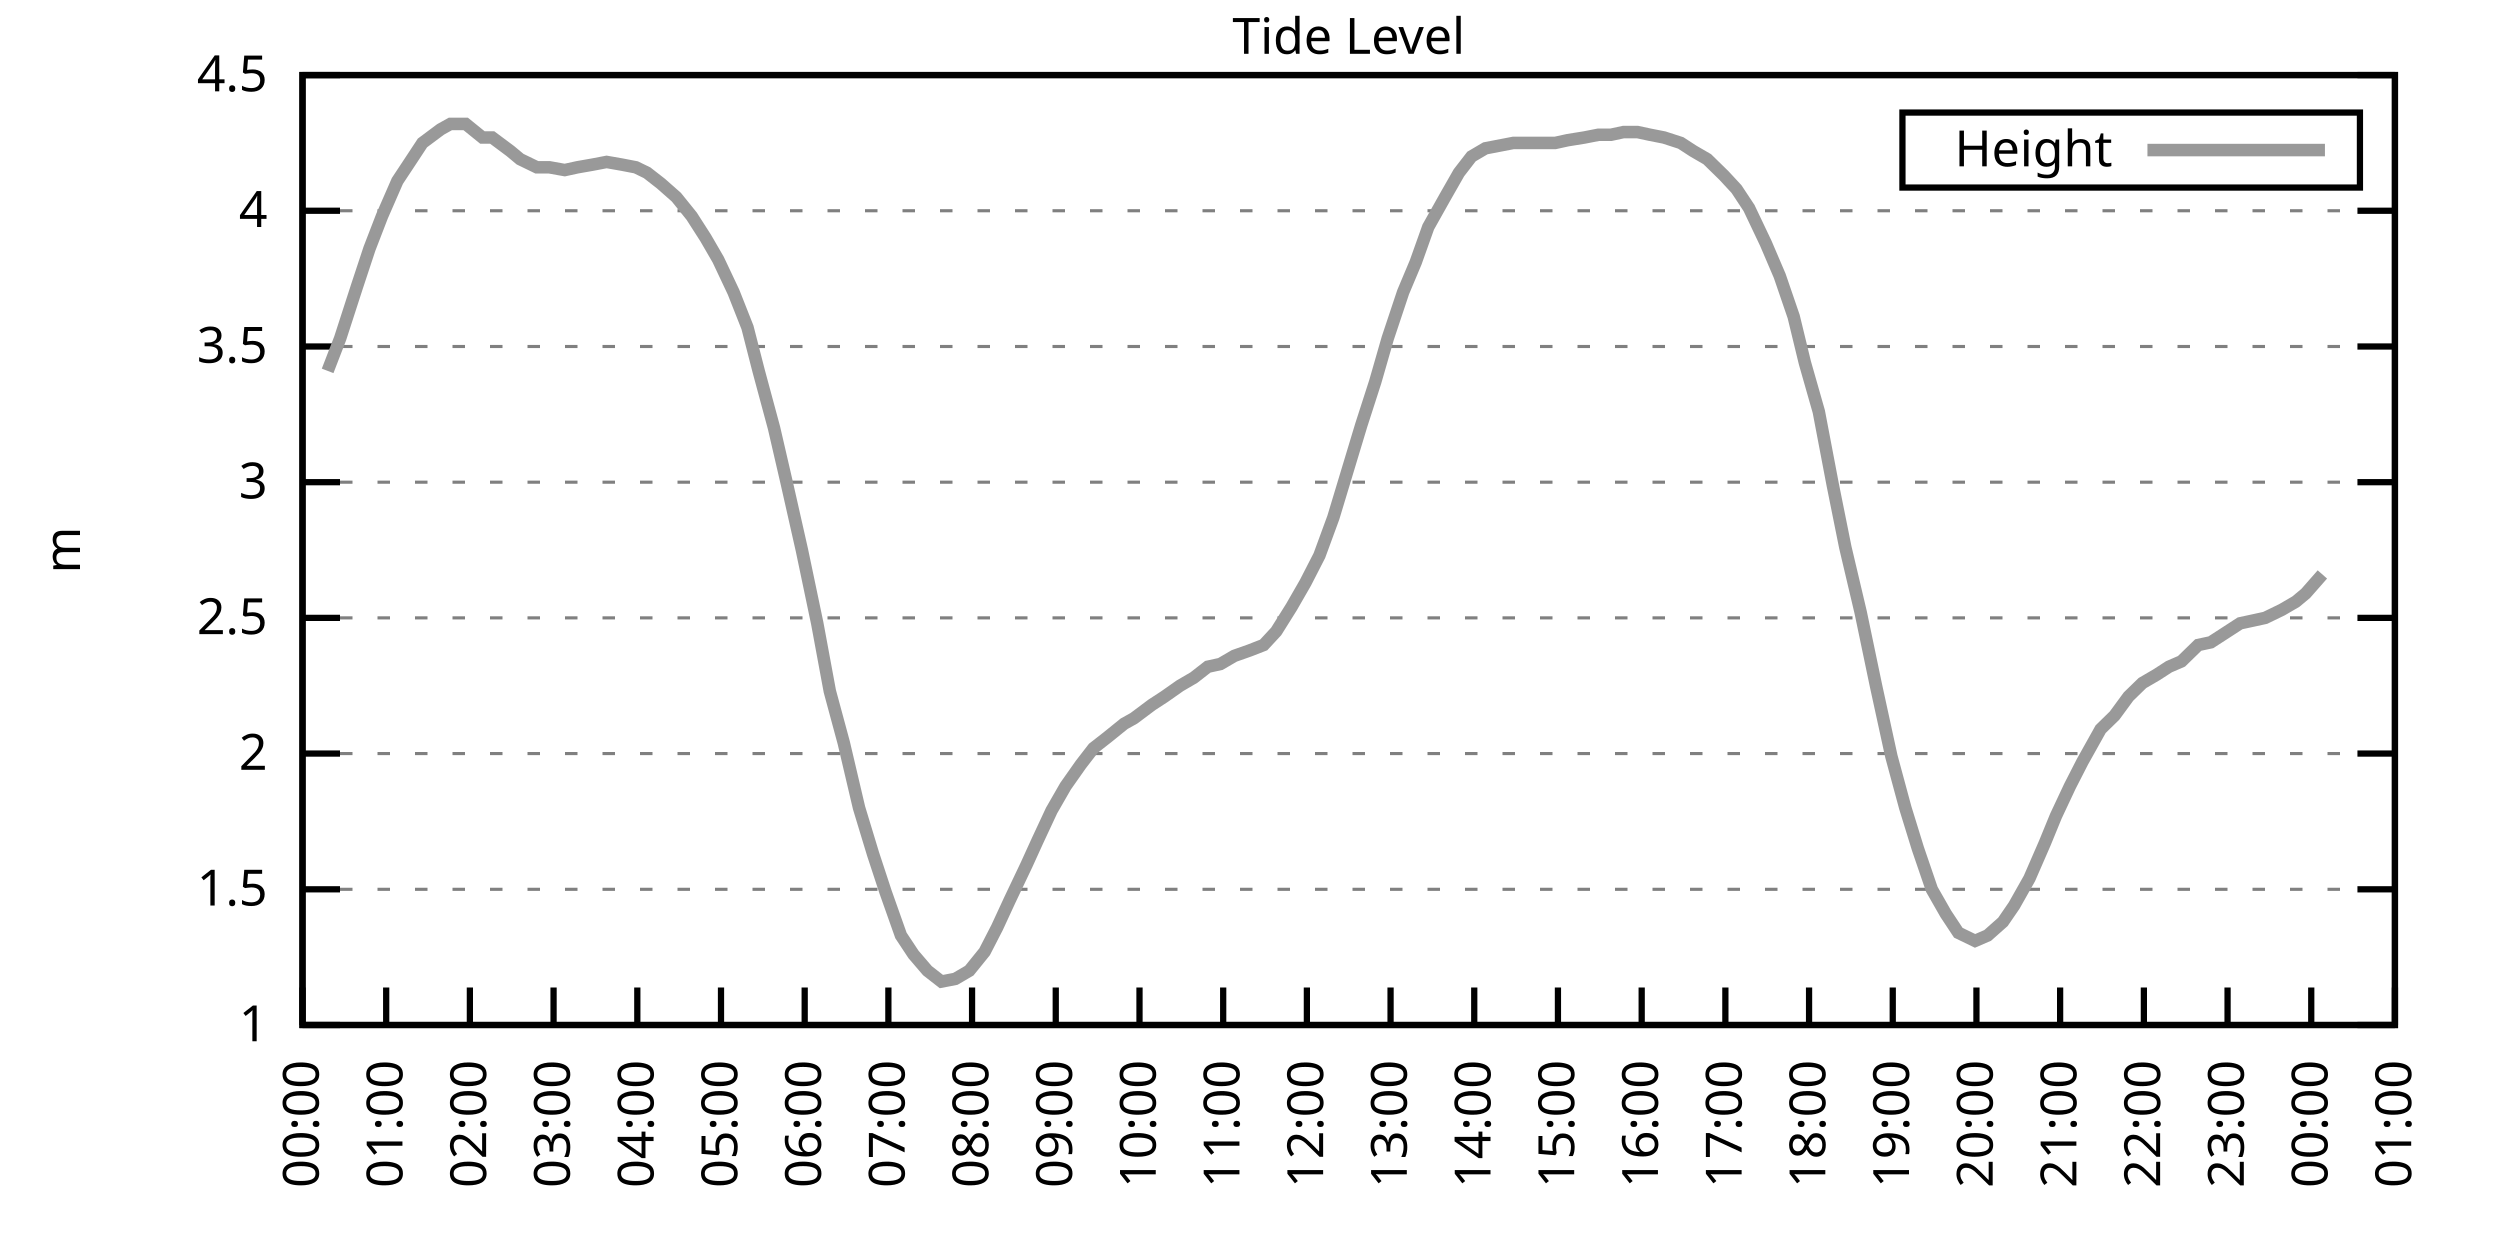
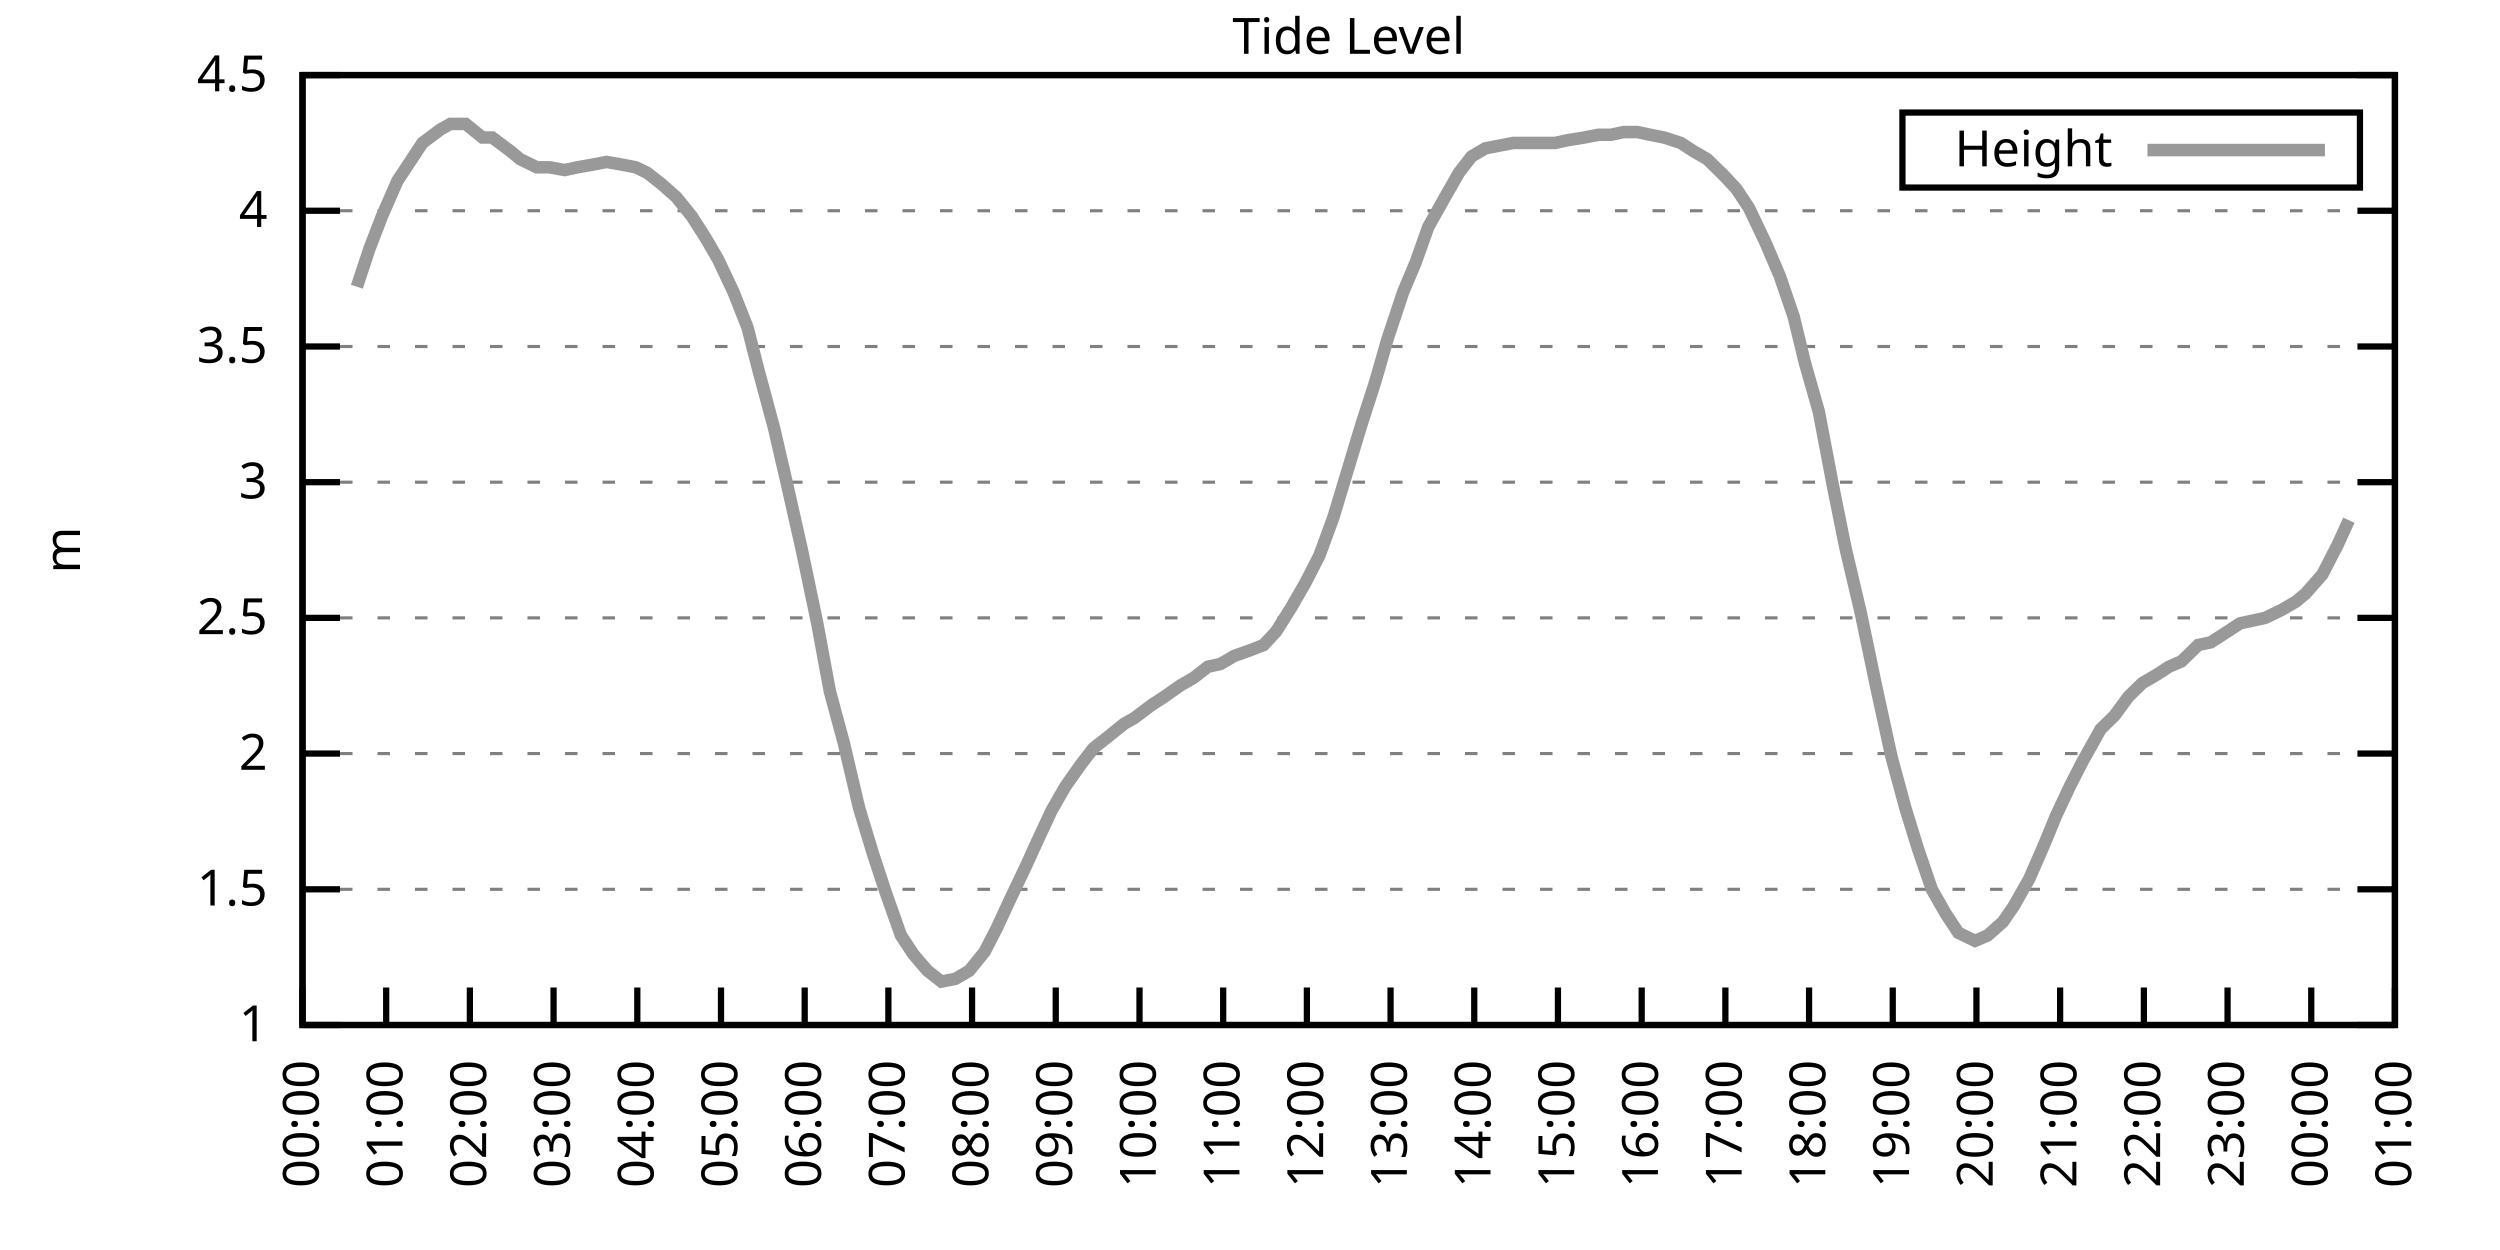
<svg xmlns="http://www.w3.org/2000/svg" xmlns:xlink="http://www.w3.org/1999/xlink" width="400" height="200" viewBox="0 0 400 200">
  <g id="gnuplot_canvas">
    <rect x="0" y="0" width="400" height="200" fill="none" />
    <defs>
      <circle id="gpDot" r="0.5" stroke-width="0.5" stroke="currentColor" />
      <path id="gpPt0" stroke-width="0.333" stroke="currentColor" d="M-1,0 h2 M0,-1 v2" />
      <path id="gpPt1" stroke-width="0.333" stroke="currentColor" d="M-1,-1 L1,1 M1,-1 L-1,1" />
      <path id="gpPt2" stroke-width="0.333" stroke="currentColor" d="M-1,0 L1,0 M0,-1 L0,1 M-1,-1 L1,1 M-1,1 L1,-1" />
      <rect id="gpPt3" stroke-width="0.333" stroke="currentColor" x="-1" y="-1" width="2" height="2" />
      <rect id="gpPt4" stroke-width="0.333" stroke="currentColor" fill="currentColor" x="-1" y="-1" width="2" height="2" />
      <circle id="gpPt5" stroke-width="0.333" stroke="currentColor" cx="0" cy="0" r="1" />
      <use xlink:href="#gpPt5" id="gpPt6" fill="currentColor" stroke="none" />
      <path id="gpPt7" stroke-width="0.333" stroke="currentColor" d="M0,-1.33 L-1.33,0.67 L1.33,0.67 z" />
      <use xlink:href="#gpPt7" id="gpPt8" fill="currentColor" stroke="none" />
      <use xlink:href="#gpPt7" id="gpPt9" stroke="currentColor" transform="rotate(180)" />
      <use xlink:href="#gpPt9" id="gpPt10" fill="currentColor" stroke="none" />
      <use xlink:href="#gpPt3" id="gpPt11" stroke="currentColor" transform="rotate(45)" />
      <use xlink:href="#gpPt11" id="gpPt12" fill="currentColor" stroke="none" />
      <path id="gpPt13" stroke-width="0.333" stroke="currentColor" d="M0,1.330 L1.265,0.411 L0.782,-1.067 L-0.782,-1.076 L-1.265,0.411 z" />
      <use xlink:href="#gpPt13" id="gpPt14" fill="currentColor" stroke="none" />
      <filter id="textbox" filterUnits="objectBoundingBox" x="0" y="0" height="1" width="1">
        <feFlood flood-color="white" flood-opacity="1" result="bgnd" />
        <feComposite in="SourceGraphic" in2="bgnd" operator="atop" />
      </filter>
      <filter id="greybox" filterUnits="objectBoundingBox" x="0" y="0" height="1" width="1">
        <feFlood flood-color="lightgrey" flood-opacity="1" result="grey" />
        <feComposite in="SourceGraphic" in2="grey" operator="atop" />
      </filter>
    </defs>
    <g fill="none" color="white" stroke="currentColor" stroke-width="1.00" stroke-linecap="butt" stroke-linejoin="miter">
</g>
    <g fill="none" color="black" stroke="currentColor" stroke-width="1.00" stroke-linecap="butt" stroke-linejoin="miter">
      <g stroke="none" shape-rendering="crispEdges">
        <polygon fill="rgb(255, 255, 255)" points="48.40,164.00 383.18,164.00 383.18,12.02 48.40,12.02 " />
      </g>
    </g>
    <g fill="none" color="black" stroke="currentColor" stroke-width="1.00" stroke-linecap="butt" stroke-linejoin="miter">
</g>
    <g fill="none" color="black" stroke="black" stroke-width="0.50" stroke-linecap="butt" stroke-linejoin="miter">
</g>
    <g fill="none" color="gray" stroke="currentColor" stroke-width="0.50" stroke-linecap="butt" stroke-linejoin="miter">
      <path stroke="gray" stroke-dasharray="2,4" class="gridline" d="M48.40,164.00 L383.19,164.00  " />
    </g>
    <g fill="none" color="gray" stroke="gray" stroke-width="1.00" stroke-linecap="butt" stroke-linejoin="miter">
</g>
    <g fill="none" color="black" stroke="currentColor" stroke-width="1.00" stroke-linecap="butt" stroke-linejoin="miter">
      <path stroke="black" d="M48.40,164.00 L54.40,164.00 M383.19,164.00 L377.19,164.00  " />
      <g transform="translate(42.80,166.60)" stroke="none" fill="black" font-family="Sans" font-size="8.00" text-anchor="end">
        <text>
          <tspan font-family="Sans"> 1</tspan>
        </text>
      </g>
    </g>
    <g fill="none" color="black" stroke="currentColor" stroke-width="1.00" stroke-linecap="butt" stroke-linejoin="miter">
</g>
    <g fill="none" color="black" stroke="black" stroke-width="0.50" stroke-linecap="butt" stroke-linejoin="miter">
</g>
    <g fill="none" color="gray" stroke="currentColor" stroke-width="0.50" stroke-linecap="butt" stroke-linejoin="miter">
      <path stroke="gray" stroke-dasharray="2,4" class="gridline" d="M48.40,142.29 L383.19,142.29  " />
    </g>
    <g fill="none" color="gray" stroke="gray" stroke-width="1.00" stroke-linecap="butt" stroke-linejoin="miter">
</g>
    <g fill="none" color="black" stroke="currentColor" stroke-width="1.00" stroke-linecap="butt" stroke-linejoin="miter">
      <path stroke="black" d="M48.40,142.29 L54.40,142.29 M383.19,142.29 L377.19,142.29  " />
      <g transform="translate(42.80,144.89)" stroke="none" fill="black" font-family="Sans" font-size="8.00" text-anchor="end">
        <text>
          <tspan font-family="Sans"> 1.5</tspan>
        </text>
      </g>
    </g>
    <g fill="none" color="black" stroke="currentColor" stroke-width="1.00" stroke-linecap="butt" stroke-linejoin="miter">
</g>
    <g fill="none" color="black" stroke="black" stroke-width="0.50" stroke-linecap="butt" stroke-linejoin="miter">
</g>
    <g fill="none" color="gray" stroke="currentColor" stroke-width="0.50" stroke-linecap="butt" stroke-linejoin="miter">
      <path stroke="gray" stroke-dasharray="2,4" class="gridline" d="M48.40,120.57 L383.19,120.57  " />
    </g>
    <g fill="none" color="gray" stroke="gray" stroke-width="1.00" stroke-linecap="butt" stroke-linejoin="miter">
</g>
    <g fill="none" color="black" stroke="currentColor" stroke-width="1.00" stroke-linecap="butt" stroke-linejoin="miter">
      <path stroke="black" d="M48.40,120.57 L54.40,120.57 M383.19,120.57 L377.19,120.57  " />
      <g transform="translate(42.80,123.17)" stroke="none" fill="black" font-family="Sans" font-size="8.00" text-anchor="end">
        <text>
          <tspan font-family="Sans"> 2</tspan>
        </text>
      </g>
    </g>
    <g fill="none" color="black" stroke="currentColor" stroke-width="1.00" stroke-linecap="butt" stroke-linejoin="miter">
</g>
    <g fill="none" color="black" stroke="black" stroke-width="0.50" stroke-linecap="butt" stroke-linejoin="miter">
</g>
    <g fill="none" color="gray" stroke="currentColor" stroke-width="0.50" stroke-linecap="butt" stroke-linejoin="miter">
      <path stroke="gray" stroke-dasharray="2,4" class="gridline" d="M48.40,98.86 L383.19,98.86  " />
    </g>
    <g fill="none" color="gray" stroke="gray" stroke-width="1.00" stroke-linecap="butt" stroke-linejoin="miter">
</g>
    <g fill="none" color="black" stroke="currentColor" stroke-width="1.00" stroke-linecap="butt" stroke-linejoin="miter">
      <path stroke="black" d="M48.40,98.86 L54.40,98.86 M383.19,98.86 L377.19,98.86  " />
      <g transform="translate(42.80,101.46)" stroke="none" fill="black" font-family="Sans" font-size="8.00" text-anchor="end">
        <text>
          <tspan font-family="Sans"> 2.5</tspan>
        </text>
      </g>
    </g>
    <g fill="none" color="black" stroke="currentColor" stroke-width="1.00" stroke-linecap="butt" stroke-linejoin="miter">
</g>
    <g fill="none" color="black" stroke="black" stroke-width="0.50" stroke-linecap="butt" stroke-linejoin="miter">
</g>
    <g fill="none" color="gray" stroke="currentColor" stroke-width="0.50" stroke-linecap="butt" stroke-linejoin="miter">
      <path stroke="gray" stroke-dasharray="2,4" class="gridline" d="M48.40,77.15 L383.19,77.15  " />
    </g>
    <g fill="none" color="gray" stroke="gray" stroke-width="1.00" stroke-linecap="butt" stroke-linejoin="miter">
</g>
    <g fill="none" color="black" stroke="currentColor" stroke-width="1.00" stroke-linecap="butt" stroke-linejoin="miter">
      <path stroke="black" d="M48.40,77.15 L54.40,77.15 M383.19,77.15 L377.19,77.15  " />
      <g transform="translate(42.80,79.75)" stroke="none" fill="black" font-family="Sans" font-size="8.00" text-anchor="end">
        <text>
          <tspan font-family="Sans"> 3</tspan>
        </text>
      </g>
    </g>
    <g fill="none" color="black" stroke="currentColor" stroke-width="1.00" stroke-linecap="butt" stroke-linejoin="miter">
</g>
    <g fill="none" color="black" stroke="black" stroke-width="0.50" stroke-linecap="butt" stroke-linejoin="miter">
</g>
    <g fill="none" color="gray" stroke="currentColor" stroke-width="0.50" stroke-linecap="butt" stroke-linejoin="miter">
      <path stroke="gray" stroke-dasharray="2,4" class="gridline" d="M48.40,55.44 L383.19,55.44  " />
    </g>
    <g fill="none" color="gray" stroke="gray" stroke-width="1.00" stroke-linecap="butt" stroke-linejoin="miter">
</g>
    <g fill="none" color="black" stroke="currentColor" stroke-width="1.00" stroke-linecap="butt" stroke-linejoin="miter">
      <path stroke="black" d="M48.40,55.44 L54.40,55.44 M383.19,55.44 L377.19,55.44  " />
      <g transform="translate(42.80,58.04)" stroke="none" fill="black" font-family="Sans" font-size="8.00" text-anchor="end">
        <text>
          <tspan font-family="Sans"> 3.5</tspan>
        </text>
      </g>
    </g>
    <g fill="none" color="black" stroke="currentColor" stroke-width="1.00" stroke-linecap="butt" stroke-linejoin="miter">
</g>
    <g fill="none" color="black" stroke="black" stroke-width="0.50" stroke-linecap="butt" stroke-linejoin="miter">
</g>
    <g fill="none" color="gray" stroke="currentColor" stroke-width="0.50" stroke-linecap="butt" stroke-linejoin="miter">
      <path stroke="gray" stroke-dasharray="2,4" class="gridline" d="M48.40,33.72 L383.19,33.72  " />
    </g>
    <g fill="none" color="gray" stroke="gray" stroke-width="1.00" stroke-linecap="butt" stroke-linejoin="miter">
</g>
    <g fill="none" color="black" stroke="currentColor" stroke-width="1.00" stroke-linecap="butt" stroke-linejoin="miter">
      <path stroke="black" d="M48.40,33.72 L54.40,33.72 M383.19,33.72 L377.19,33.72  " />
      <g transform="translate(42.80,36.32)" stroke="none" fill="black" font-family="Sans" font-size="8.00" text-anchor="end">
        <text>
          <tspan font-family="Sans"> 4</tspan>
        </text>
      </g>
    </g>
    <g fill="none" color="black" stroke="currentColor" stroke-width="1.00" stroke-linecap="butt" stroke-linejoin="miter">
</g>
    <g fill="none" color="black" stroke="black" stroke-width="0.50" stroke-linecap="butt" stroke-linejoin="miter">
</g>
    <g fill="none" color="gray" stroke="currentColor" stroke-width="0.50" stroke-linecap="butt" stroke-linejoin="miter">
      <path stroke="gray" stroke-dasharray="2,4" class="gridline" d="M48.40,12.01 L383.19,12.01  " />
    </g>
    <g fill="none" color="gray" stroke="gray" stroke-width="1.00" stroke-linecap="butt" stroke-linejoin="miter">
</g>
    <g fill="none" color="black" stroke="currentColor" stroke-width="1.00" stroke-linecap="butt" stroke-linejoin="miter">
      <path stroke="black" d="M48.40,12.01 L54.40,12.01 M383.19,12.01 L377.19,12.01  " />
      <g transform="translate(42.80,14.61)" stroke="none" fill="black" font-family="Sans" font-size="8.00" text-anchor="end">
        <text>
          <tspan font-family="Sans"> 4.5</tspan>
        </text>
      </g>
    </g>
    <g fill="none" color="black" stroke="currentColor" stroke-width="1.00" stroke-linecap="butt" stroke-linejoin="miter">
      <path stroke="black" d="M48.40,164.00 L48.40,158.00  " />
      <g transform="translate(51.00,169.60) rotate(270.00)" stroke="none" fill="black" font-family="Sans" font-size="8.00" text-anchor="end">
        <text>
          <tspan font-family="Sans">00:00</tspan>
        </text>
      </g>
    </g>
    <g fill="none" color="black" stroke="currentColor" stroke-width="1.00" stroke-linecap="butt" stroke-linejoin="miter">
      <path stroke="black" d="M61.79,164.00 L61.79,158.00  " />
      <g transform="translate(64.39,169.60) rotate(270.00)" stroke="none" fill="black" font-family="Sans" font-size="8.00" text-anchor="end">
        <text>
          <tspan font-family="Sans">01:00</tspan>
        </text>
      </g>
    </g>
    <g fill="none" color="black" stroke="currentColor" stroke-width="1.00" stroke-linecap="butt" stroke-linejoin="miter">
      <path stroke="black" d="M75.18,164.00 L75.18,158.00  " />
      <g transform="translate(77.78,169.60) rotate(270.00)" stroke="none" fill="black" font-family="Sans" font-size="8.00" text-anchor="end">
        <text>
          <tspan font-family="Sans">02:00</tspan>
        </text>
      </g>
    </g>
    <g fill="none" color="black" stroke="currentColor" stroke-width="1.00" stroke-linecap="butt" stroke-linejoin="miter">
      <path stroke="black" d="M88.57,164.00 L88.57,158.00  " />
      <g transform="translate(91.17,169.60) rotate(270.00)" stroke="none" fill="black" font-family="Sans" font-size="8.00" text-anchor="end">
        <text>
          <tspan font-family="Sans">03:00</tspan>
        </text>
      </g>
    </g>
    <g fill="none" color="black" stroke="currentColor" stroke-width="1.00" stroke-linecap="butt" stroke-linejoin="miter">
      <path stroke="black" d="M101.97,164.00 L101.97,158.00  " />
      <g transform="translate(104.57,169.60) rotate(270.00)" stroke="none" fill="black" font-family="Sans" font-size="8.00" text-anchor="end">
        <text>
          <tspan font-family="Sans">04:00</tspan>
        </text>
      </g>
    </g>
    <g fill="none" color="black" stroke="currentColor" stroke-width="1.00" stroke-linecap="butt" stroke-linejoin="miter">
      <path stroke="black" d="M115.36,164.00 L115.36,158.00  " />
      <g transform="translate(117.96,169.60) rotate(270.00)" stroke="none" fill="black" font-family="Sans" font-size="8.00" text-anchor="end">
        <text>
          <tspan font-family="Sans">05:00</tspan>
        </text>
      </g>
    </g>
    <g fill="none" color="black" stroke="currentColor" stroke-width="1.00" stroke-linecap="butt" stroke-linejoin="miter">
      <path stroke="black" d="M128.75,164.00 L128.75,158.00  " />
      <g transform="translate(131.35,169.60) rotate(270.00)" stroke="none" fill="black" font-family="Sans" font-size="8.00" text-anchor="end">
        <text>
          <tspan font-family="Sans">06:00</tspan>
        </text>
      </g>
    </g>
    <g fill="none" color="black" stroke="currentColor" stroke-width="1.00" stroke-linecap="butt" stroke-linejoin="miter">
      <path stroke="black" d="M142.14,164.00 L142.14,158.00  " />
      <g transform="translate(144.74,169.60) rotate(270.00)" stroke="none" fill="black" font-family="Sans" font-size="8.00" text-anchor="end">
        <text>
          <tspan font-family="Sans">07:00</tspan>
        </text>
      </g>
    </g>
    <g fill="none" color="black" stroke="currentColor" stroke-width="1.00" stroke-linecap="butt" stroke-linejoin="miter">
      <path stroke="black" d="M155.53,164.00 L155.53,158.00  " />
      <g transform="translate(158.13,169.60) rotate(270.00)" stroke="none" fill="black" font-family="Sans" font-size="8.00" text-anchor="end">
        <text>
          <tspan font-family="Sans">08:00</tspan>
        </text>
      </g>
    </g>
    <g fill="none" color="black" stroke="currentColor" stroke-width="1.00" stroke-linecap="butt" stroke-linejoin="miter">
      <path stroke="black" d="M168.92,164.00 L168.92,158.00  " />
      <g transform="translate(171.52,169.60) rotate(270.00)" stroke="none" fill="black" font-family="Sans" font-size="8.00" text-anchor="end">
        <text>
          <tspan font-family="Sans">09:00</tspan>
        </text>
      </g>
    </g>
    <g fill="none" color="black" stroke="currentColor" stroke-width="1.00" stroke-linecap="butt" stroke-linejoin="miter">
      <path stroke="black" d="M182.32,164.00 L182.32,158.00  " />
      <g transform="translate(184.92,169.60) rotate(270.00)" stroke="none" fill="black" font-family="Sans" font-size="8.00" text-anchor="end">
        <text>
          <tspan font-family="Sans">10:00</tspan>
        </text>
      </g>
    </g>
    <g fill="none" color="black" stroke="currentColor" stroke-width="1.00" stroke-linecap="butt" stroke-linejoin="miter">
      <path stroke="black" d="M195.71,164.00 L195.71,158.00  " />
      <g transform="translate(198.31,169.60) rotate(270.00)" stroke="none" fill="black" font-family="Sans" font-size="8.00" text-anchor="end">
        <text>
          <tspan font-family="Sans">11:00</tspan>
        </text>
      </g>
    </g>
    <g fill="none" color="black" stroke="currentColor" stroke-width="1.00" stroke-linecap="butt" stroke-linejoin="miter">
      <path stroke="black" d="M209.10,164.00 L209.10,158.00  " />
      <g transform="translate(211.70,169.60) rotate(270.00)" stroke="none" fill="black" font-family="Sans" font-size="8.00" text-anchor="end">
        <text>
          <tspan font-family="Sans">12:00</tspan>
        </text>
      </g>
    </g>
    <g fill="none" color="black" stroke="currentColor" stroke-width="1.00" stroke-linecap="butt" stroke-linejoin="miter">
      <path stroke="black" d="M222.49,164.00 L222.49,158.00  " />
      <g transform="translate(225.09,169.60) rotate(270.00)" stroke="none" fill="black" font-family="Sans" font-size="8.00" text-anchor="end">
        <text>
          <tspan font-family="Sans">13:00</tspan>
        </text>
      </g>
    </g>
    <g fill="none" color="black" stroke="currentColor" stroke-width="1.00" stroke-linecap="butt" stroke-linejoin="miter">
      <path stroke="black" d="M235.88,164.00 L235.88,158.00  " />
      <g transform="translate(238.48,169.60) rotate(270.00)" stroke="none" fill="black" font-family="Sans" font-size="8.00" text-anchor="end">
        <text>
          <tspan font-family="Sans">14:00</tspan>
        </text>
      </g>
    </g>
    <g fill="none" color="black" stroke="currentColor" stroke-width="1.00" stroke-linecap="butt" stroke-linejoin="miter">
      <path stroke="black" d="M249.27,164.00 L249.27,158.00  " />
      <g transform="translate(251.87,169.60) rotate(270.00)" stroke="none" fill="black" font-family="Sans" font-size="8.00" text-anchor="end">
        <text>
          <tspan font-family="Sans">15:00</tspan>
        </text>
      </g>
    </g>
    <g fill="none" color="black" stroke="currentColor" stroke-width="1.00" stroke-linecap="butt" stroke-linejoin="miter">
      <path stroke="black" d="M262.67,164.00 L262.67,158.00  " />
      <g transform="translate(265.27,169.60) rotate(270.00)" stroke="none" fill="black" font-family="Sans" font-size="8.00" text-anchor="end">
        <text>
          <tspan font-family="Sans">16:00</tspan>
        </text>
      </g>
    </g>
    <g fill="none" color="black" stroke="currentColor" stroke-width="1.00" stroke-linecap="butt" stroke-linejoin="miter">
      <path stroke="black" d="M276.06,164.00 L276.06,158.00  " />
      <g transform="translate(278.66,169.60) rotate(270.00)" stroke="none" fill="black" font-family="Sans" font-size="8.00" text-anchor="end">
        <text>
          <tspan font-family="Sans">17:00</tspan>
        </text>
      </g>
    </g>
    <g fill="none" color="black" stroke="currentColor" stroke-width="1.00" stroke-linecap="butt" stroke-linejoin="miter">
      <path stroke="black" d="M289.45,164.00 L289.45,158.00  " />
      <g transform="translate(292.05,169.60) rotate(270.00)" stroke="none" fill="black" font-family="Sans" font-size="8.00" text-anchor="end">
        <text>
          <tspan font-family="Sans">18:00</tspan>
        </text>
      </g>
    </g>
    <g fill="none" color="black" stroke="currentColor" stroke-width="1.00" stroke-linecap="butt" stroke-linejoin="miter">
      <path stroke="black" d="M302.84,164.00 L302.84,158.00  " />
      <g transform="translate(305.44,169.60) rotate(270.00)" stroke="none" fill="black" font-family="Sans" font-size="8.00" text-anchor="end">
        <text>
          <tspan font-family="Sans">19:00</tspan>
        </text>
      </g>
    </g>
    <g fill="none" color="black" stroke="currentColor" stroke-width="1.00" stroke-linecap="butt" stroke-linejoin="miter">
      <path stroke="black" d="M316.23,164.00 L316.23,158.00  " />
      <g transform="translate(318.83,169.60) rotate(270.00)" stroke="none" fill="black" font-family="Sans" font-size="8.00" text-anchor="end">
        <text>
          <tspan font-family="Sans">20:00</tspan>
        </text>
      </g>
    </g>
    <g fill="none" color="black" stroke="currentColor" stroke-width="1.00" stroke-linecap="butt" stroke-linejoin="miter">
      <path stroke="black" d="M329.62,164.00 L329.62,158.00  " />
      <g transform="translate(332.22,169.60) rotate(270.00)" stroke="none" fill="black" font-family="Sans" font-size="8.00" text-anchor="end">
        <text>
          <tspan font-family="Sans">21:00</tspan>
        </text>
      </g>
    </g>
    <g fill="none" color="black" stroke="currentColor" stroke-width="1.00" stroke-linecap="butt" stroke-linejoin="miter">
      <path stroke="black" d="M343.02,164.00 L343.02,158.00  " />
      <g transform="translate(345.62,169.60) rotate(270.00)" stroke="none" fill="black" font-family="Sans" font-size="8.00" text-anchor="end">
        <text>
          <tspan font-family="Sans">22:00</tspan>
        </text>
      </g>
    </g>
    <g fill="none" color="black" stroke="currentColor" stroke-width="1.00" stroke-linecap="butt" stroke-linejoin="miter">
      <path stroke="black" d="M356.41,164.00 L356.41,158.00  " />
      <g transform="translate(359.01,169.60) rotate(270.00)" stroke="none" fill="black" font-family="Sans" font-size="8.00" text-anchor="end">
        <text>
          <tspan font-family="Sans">23:00</tspan>
        </text>
      </g>
    </g>
    <g fill="none" color="black" stroke="currentColor" stroke-width="1.00" stroke-linecap="butt" stroke-linejoin="miter">
      <path stroke="black" d="M369.80,164.00 L369.80,158.00  " />
      <g transform="translate(372.40,169.60) rotate(270.00)" stroke="none" fill="black" font-family="Sans" font-size="8.00" text-anchor="end">
        <text>
          <tspan font-family="Sans">00:00</tspan>
        </text>
      </g>
    </g>
    <g fill="none" color="black" stroke="currentColor" stroke-width="1.00" stroke-linecap="butt" stroke-linejoin="miter">
      <path stroke="black" d="M383.19,164.00 L383.19,158.00  " />
      <g transform="translate(385.79,169.60) rotate(270.00)" stroke="none" fill="black" font-family="Sans" font-size="8.00" text-anchor="end">
        <text>
          <tspan font-family="Sans">01:00</tspan>
        </text>
      </g>
    </g>
    <g fill="none" color="black" stroke="currentColor" stroke-width="1.00" stroke-linecap="butt" stroke-linejoin="miter">
</g>
    <g fill="none" color="black" stroke="currentColor" stroke-width="1.00" stroke-linecap="butt" stroke-linejoin="miter">
      <path stroke="black" d="M48.40,12.01 L48.40,164.00 L383.19,164.00 L383.19,12.01 L48.40,12.01 Z  " />
    </g>
    <g fill="none" color="black" stroke="currentColor" stroke-width="1.00" stroke-linecap="butt" stroke-linejoin="miter">
</g>
    <g fill="none" color="black" stroke="currentColor" stroke-width="1.00" stroke-linecap="butt" stroke-linejoin="miter">
      <path stroke="black" d="M304.39,30.01 L304.39,18.01 L377.59,18.01 L377.59,30.01 L304.39,30.01 Z  " />
    </g>
    <g id="Tide_level_plot_1">
      <g fill="none" color="white" stroke="black" stroke-width="2.00" stroke-linecap="butt" stroke-linejoin="miter">
</g>
      <g fill="none" color="black" stroke="currentColor" stroke-width="2.00" stroke-linecap="butt" stroke-linejoin="miter">
        <g transform="translate(337.99,26.61)" stroke="none" fill="black" font-family="Sans" font-size="8.00" text-anchor="end">
          <text>
            <tspan font-family="Sans">Height</tspan>
          </text>
        </g>
      </g>
      <g fill="none" color="black" stroke="currentColor" stroke-width="2.00" stroke-linecap="butt" stroke-linejoin="miter">
-         <path stroke="rgb(153, 153, 153)" d="M343.59,24.01 L371.99,24.01 M52.42,59.34 L54.43,54.13 L57.10,45.88 L59.11,39.80 L61.12,34.59 L63.58,28.95   L65.59,25.91 L67.59,22.87 L70.50,20.70 L72.06,19.83 L74.51,19.83 L77.19,22.00 L78.75,22.00 L81.66,24.17   L83.22,25.47 L85.90,26.77 L87.91,26.77 L90.36,27.21 L92.37,26.77 L94.82,26.34 L97.06,25.91 L99.51,26.34   L101.74,26.77 L103.53,27.64 L105.76,29.38 L108.22,31.55 L110.67,34.59 L112.90,38.07 L114.91,41.54 L117.37,46.75   L119.60,52.40 L121.38,59.34 L123.84,68.46 L125.85,77.15 L128.30,88.00 L130.76,99.73 L132.77,110.59 L135.00,118.84   L137.45,129.26 L139.69,136.64 L141.69,142.72 L144.15,149.67 L146.16,152.71 L148.39,155.31 L150.62,157.05 L152.85,156.62   L155.09,155.31 L157.54,152.28 L159.55,148.37 L161.56,144.02 L164.24,138.38 L166.02,134.47 L168.25,129.69 L170.49,125.79   L172.94,122.31 L174.95,119.71 L177.18,117.97 L179.86,115.80 L181.42,114.93 L184.32,112.76 L186.33,111.45 L188.79,109.72   L191.02,108.42 L193.25,106.68 L195.26,106.24 L197.49,104.94 L199.95,104.07 L202.18,103.20 L204.19,101.03 L206.64,97.12   L208.88,93.22 L211.11,88.87 L213.34,82.79 L215.57,75.41 L217.80,68.03 L220.04,61.08 L222.04,54.13 L224.50,46.75   L226.51,41.97 L228.52,36.33 L231.20,31.55 L233.43,27.64 L235.44,25.04 L237.67,23.73 L239.90,23.30 L242.13,22.87   L244.36,22.87 L246.37,22.87 L248.83,22.87 L250.84,22.43 L253.51,22.00 L255.75,21.56 L257.76,21.56 L259.76,21.13   L262.00,21.13 L264.00,21.56 L266.24,22.00 L268.92,22.87 L270.92,24.17 L273.16,25.47 L275.83,28.08 L277.84,30.25   L279.85,33.29 L282.53,38.93 L284.76,44.15 L286.99,50.66 L288.78,58.04 L291.01,65.86 L293.24,77.58 L295.25,87.57   L297.71,97.99 L300.16,109.72 L302.62,121.01 L304.85,129.26 L306.86,135.77 L309.09,142.29 L311.32,146.20 L313.33,149.24   L316.01,150.54 L318.02,149.67 L320.47,147.50 L322.26,144.89 L324.71,140.55 L327.17,134.90 L328.95,130.56 L331.19,125.79   L333.19,121.88 L336.10,116.67 L338.33,114.49 L340.56,111.45 L342.79,109.28 L345.02,107.98 L347.03,106.68 L349.04,105.81   L351.72,103.20 L353.73,102.77 L355.74,101.47 L358.42,99.73 L360.42,99.30 L362.43,98.86 L365.11,97.56 L367.34,96.26   L368.91,94.95 L371.58,91.91  " />
+         <path stroke="rgb(153, 153, 153)" d="M343.59,24.01 L371.99,24.01 M57.10,45.88 L59.11,39.80 L61.12,34.59 L63.58,28.95 L65.59,25.91 L67.59,22.87   L70.50,20.70 L72.06,19.83 L74.51,19.83 L77.19,22.00 L78.75,22.00 L81.66,24.17 L83.22,25.47 L85.90,26.77   L87.91,26.77 L90.36,27.21 L92.37,26.77 L94.82,26.34 L97.06,25.91 L99.51,26.34 L101.74,26.77 L103.53,27.64   L105.76,29.38 L108.22,31.55 L110.67,34.59 L112.90,38.07 L114.91,41.54 L117.37,46.75 L119.60,52.40 L121.38,59.34   L123.84,68.46 L125.85,77.15 L128.30,88.00 L130.76,99.73 L132.77,110.59 L135.00,118.84 L137.45,129.26 L139.69,136.64   L141.69,142.72 L144.15,149.67 L146.16,152.71 L148.39,155.31 L150.62,157.05 L152.85,156.62 L155.09,155.31 L157.54,152.28   L159.55,148.37 L161.56,144.02 L164.24,138.38 L166.02,134.47 L168.25,129.69 L170.49,125.79 L172.94,122.31 L174.95,119.71   L177.18,117.97 L179.86,115.80 L181.42,114.93 L184.32,112.76 L186.33,111.45 L188.79,109.72 L191.02,108.42 L193.25,106.68   L195.26,106.24 L197.49,104.94 L199.95,104.07 L202.18,103.20 L204.19,101.03 L206.64,97.12 L208.88,93.22 L211.11,88.87   L213.34,82.79 L215.57,75.41 L217.80,68.03 L220.04,61.08 L222.04,54.13 L224.50,46.75 L226.51,41.97 L228.52,36.33   L231.20,31.55 L233.43,27.64 L235.44,25.04 L237.67,23.73 L239.90,23.30 L242.13,22.87 L244.36,22.87 L246.37,22.87   L248.83,22.87 L250.84,22.43 L253.51,22.00 L255.75,21.56 L257.76,21.56 L259.76,21.13 L262.00,21.13 L264.00,21.56   L266.24,22.00 L268.92,22.87 L270.92,24.17 L273.16,25.47 L275.83,28.08 L277.84,30.25 L279.85,33.29 L282.53,38.93   L284.76,44.15 L286.99,50.66 L288.78,58.04 L291.01,65.86 L293.24,77.58 L295.25,87.57 L297.71,97.99 L300.16,109.72   L302.62,121.01 L304.85,129.26 L306.86,135.77 L309.09,142.29 L311.32,146.20 L313.33,149.24 L316.01,150.54 L318.02,149.67   L320.47,147.50 L322.26,144.89 L324.71,140.55 L327.17,134.90 L328.95,130.56 L331.19,125.79 L333.19,121.88 L336.10,116.67   L338.33,114.49 L340.56,111.45 L342.79,109.28 L345.02,107.98 L347.03,106.68 L349.04,105.81 L351.72,103.20 L353.73,102.77   L355.74,101.47 L358.42,99.73 L360.42,99.30 L362.43,98.86 L365.11,97.56 L367.34,96.26 L368.91,94.95 L371.58,91.91   L374.04,87.14 L375.82,83.23  " />
      </g>
    </g>
    <g fill="none" color="black" stroke="currentColor" stroke-width="2.00" stroke-linecap="butt" stroke-linejoin="miter">
</g>
    <g fill="none" color="black" stroke="black" stroke-width="1.00" stroke-linecap="butt" stroke-linejoin="miter">
</g>
    <g fill="none" color="black" stroke="currentColor" stroke-width="1.00" stroke-linecap="butt" stroke-linejoin="miter">
      <path stroke="black" d="M48.40,12.01 L48.40,164.00 L383.19,164.00 L383.19,12.01 L48.40,12.01 Z  " />
      <g transform="translate(12.80,88.01) rotate(270.00)" stroke="none" fill="black" font-family="Sans" font-size="8.00" text-anchor="middle">
        <text>
          <tspan font-family="Sans">m</tspan>
        </text>
      </g>
    </g>
    <g fill="none" color="black" stroke="currentColor" stroke-width="1.00" stroke-linecap="butt" stroke-linejoin="miter">
</g>
    <g fill="none" color="black" stroke="currentColor" stroke-width="1.00" stroke-linecap="butt" stroke-linejoin="miter">
      <g transform="translate(215.79,8.61)" stroke="none" fill="black" font-family="Sans" font-size="8.00" text-anchor="middle">
        <text>
          <tspan font-family="Sans">Tide Level</tspan>
        </text>
      </g>
    </g>
    <g fill="none" color="black" stroke="currentColor" stroke-width="1.00" stroke-linecap="butt" stroke-linejoin="miter">
</g>
  </g>
</svg>
